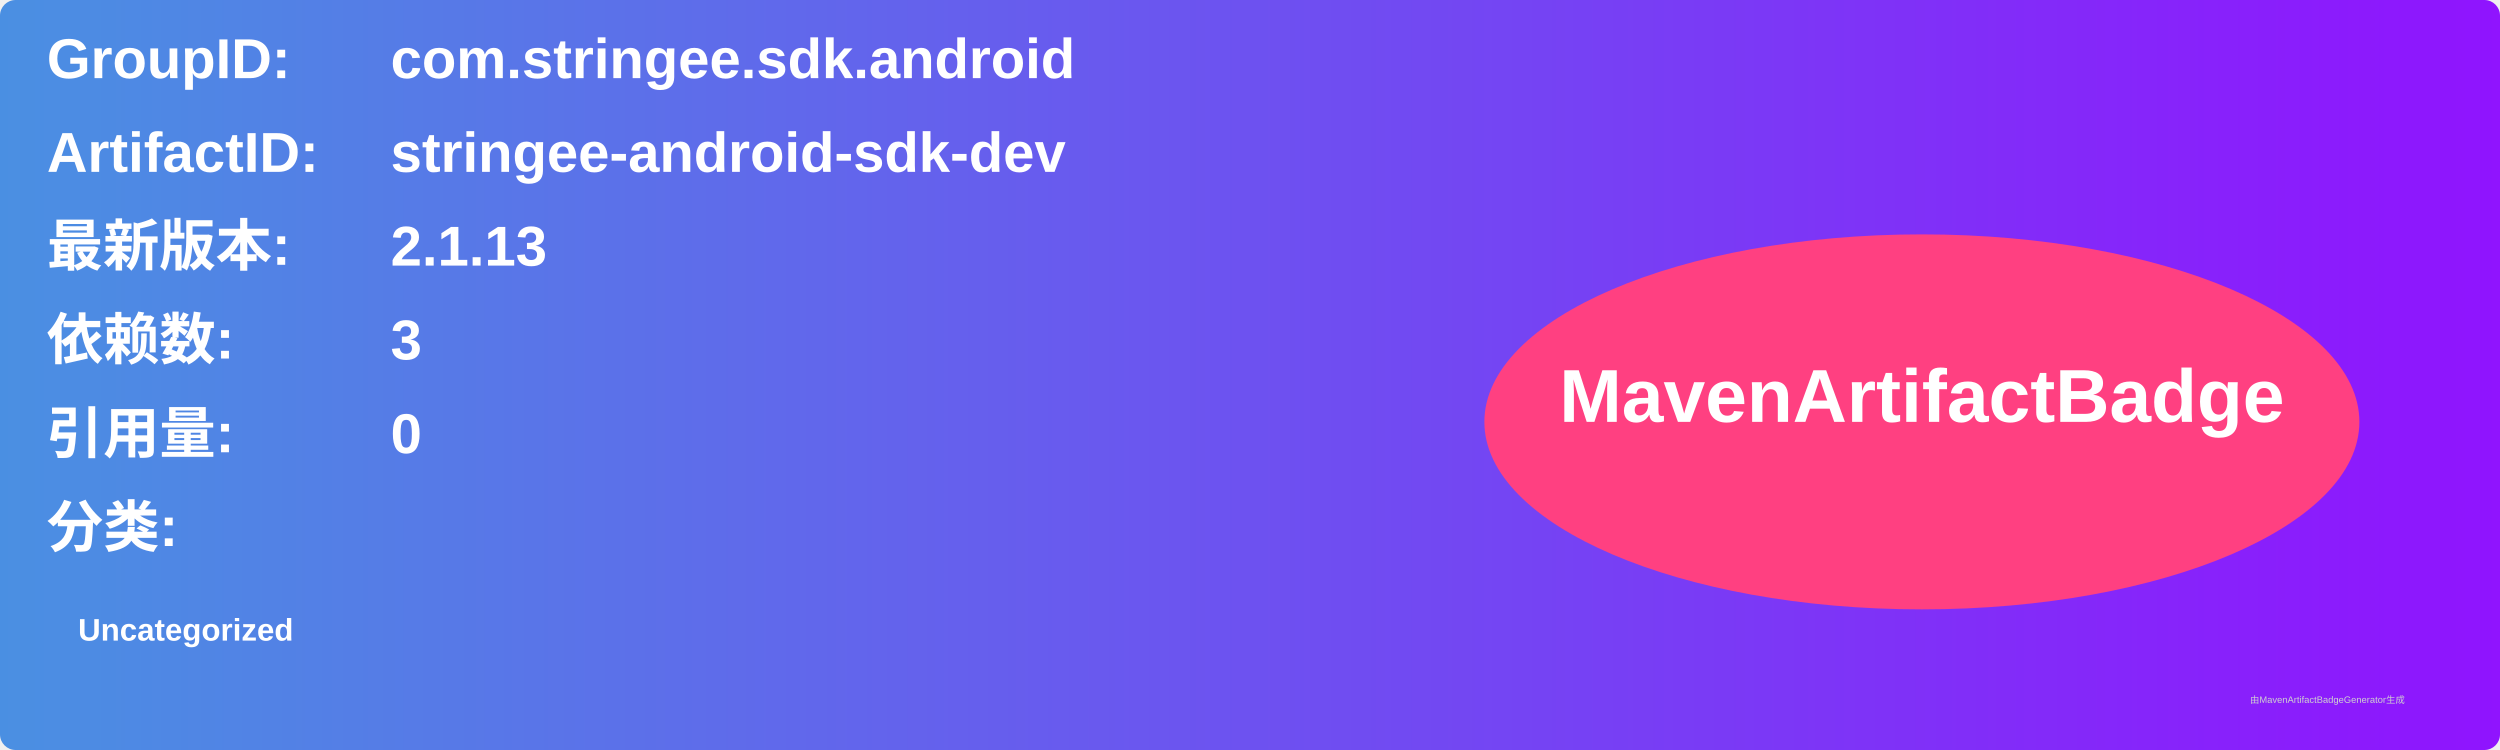
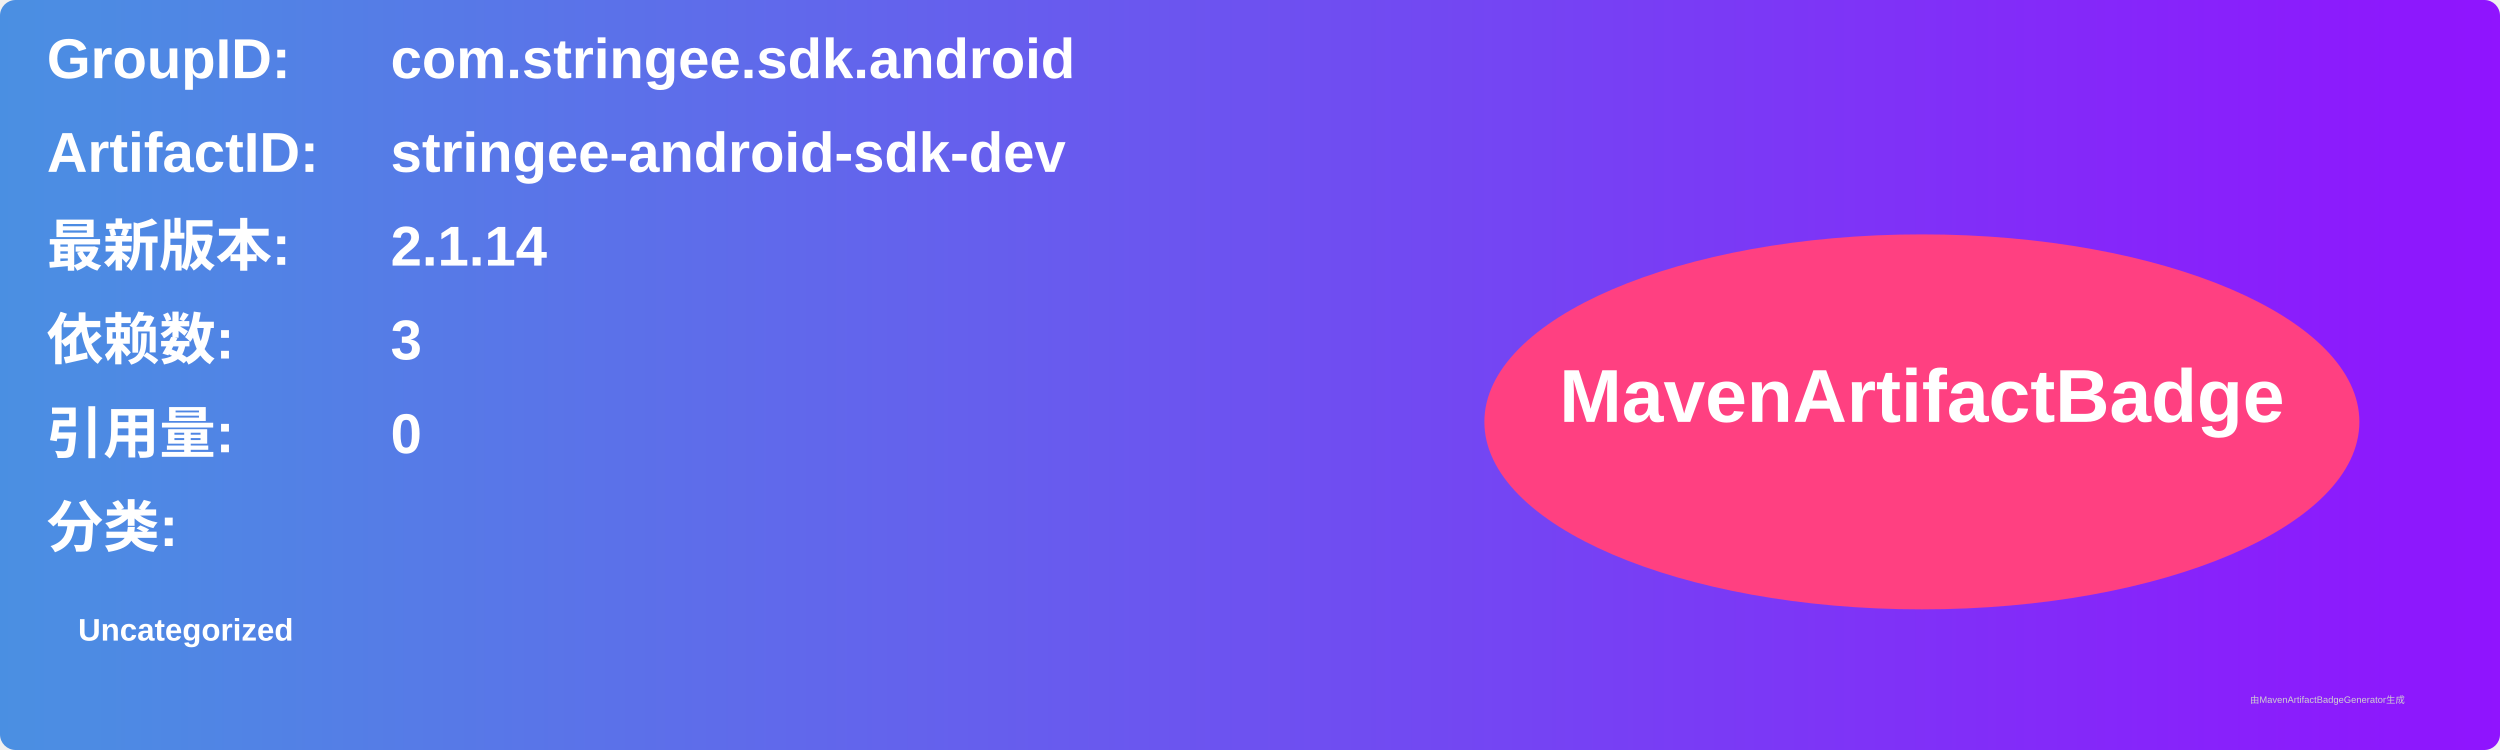
<svg xmlns="http://www.w3.org/2000/svg" width="800" height="240" viewBox="0 0 800 240">
  <linearGradient id="grad" x1="0%" y1="0%" x2="100%" y2="0%">
    <stop offset="0%" stop-color="#4a90e2" />
    <stop offset="100%" stop-color="#9013fe" />
  </linearGradient>
  <rect width="100%" height="100%" rx="5" ry="5" fill="url(#grad)" />
  <g transform="translate(15, 15)">
    <text x="0" y="10" font-family="Arial" font-size="18" fill="white" font-weight="bold" width="260">GroupID:</text>
    <text x="110" y="10" font-family="Arial" font-size="18" fill="white" font-weight="bold" width="460">com.stringee.sdk.android</text>
    <text x="0" y="40" font-family="Arial" font-size="18" fill="white" font-weight="bold" width="260">ArtifactID:</text>
    <text x="110" y="40" font-family="Arial" font-size="18" fill="white" font-weight="bold" width="460">stringee-android-sdk-dev</text>
    <text x="0" y="70" font-family="Arial" font-size="18" fill="white" font-weight="bold">最新版本:</text>
    <text x="110" y="70" font-family="Arial" font-size="18" fill="white" font-weight="bold">
-       <tspan font-weight="bold">2.1.13</tspan>
+       <tspan font-weight="bold">2.1.14</tspan>
    </text>
    <text x="0" y="100" font-family="Arial" font-size="18" fill="white" font-weight="bold">依赖数: </text>
    <text x="110" y="100" font-family="Arial" font-size="18" fill="white">
      <tspan font-weight="bold">3</tspan>
    </text>
    <text x="0" y="130" font-family="Arial" font-size="18" fill="white" font-weight="bold">引用量: </text>
    <text x="110" y="130" font-family="Arial" font-size="18" fill="white">
      <tspan font-weight="bold">0</tspan>
    </text>
    <text x="0" y="160" font-family="Arial" font-size="18" fill="white" font-weight="bold">分类:</text>
    <text x="10" y="190" font-family="Arial" font-size="10" fill="white">
      <tspan font-weight="bold">Uncategorized</tspan>
    </text>
    <ellipse cx="600" cy="120" rx="140" ry="60" fill="#ff4081" />
    <text x="600" y="120" text-anchor="middle" font-family="Arial" font-size="24" fill="white" font-weight="bold">MavenArtifactBadge</text>
  </g>
  <text x="720" y="225" font-family="Arial" font-size="3" fill="#d0d0d0">由MavenArtifactBadgeGenerator生成</text>
</svg>
